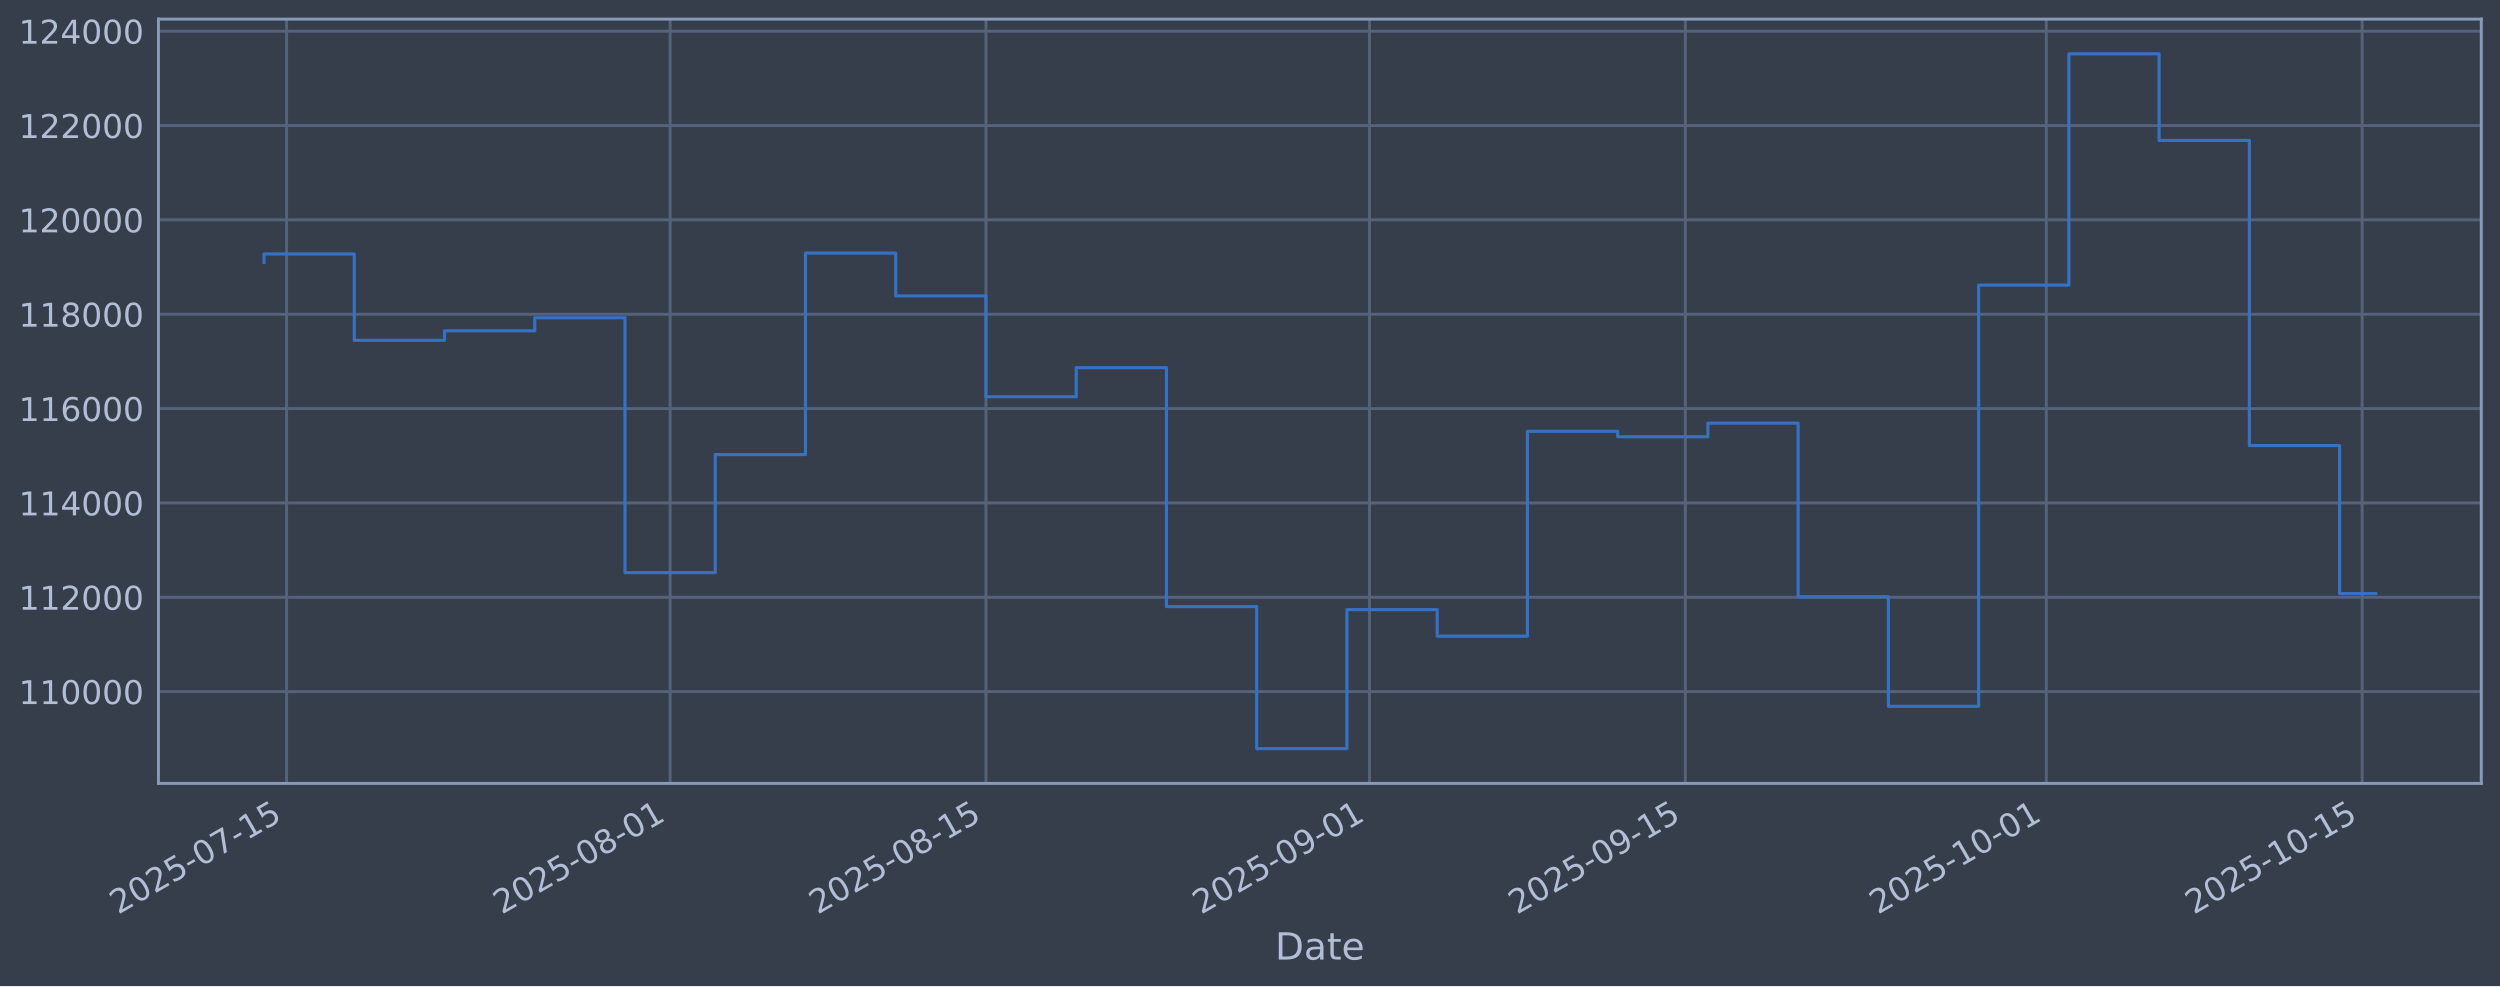
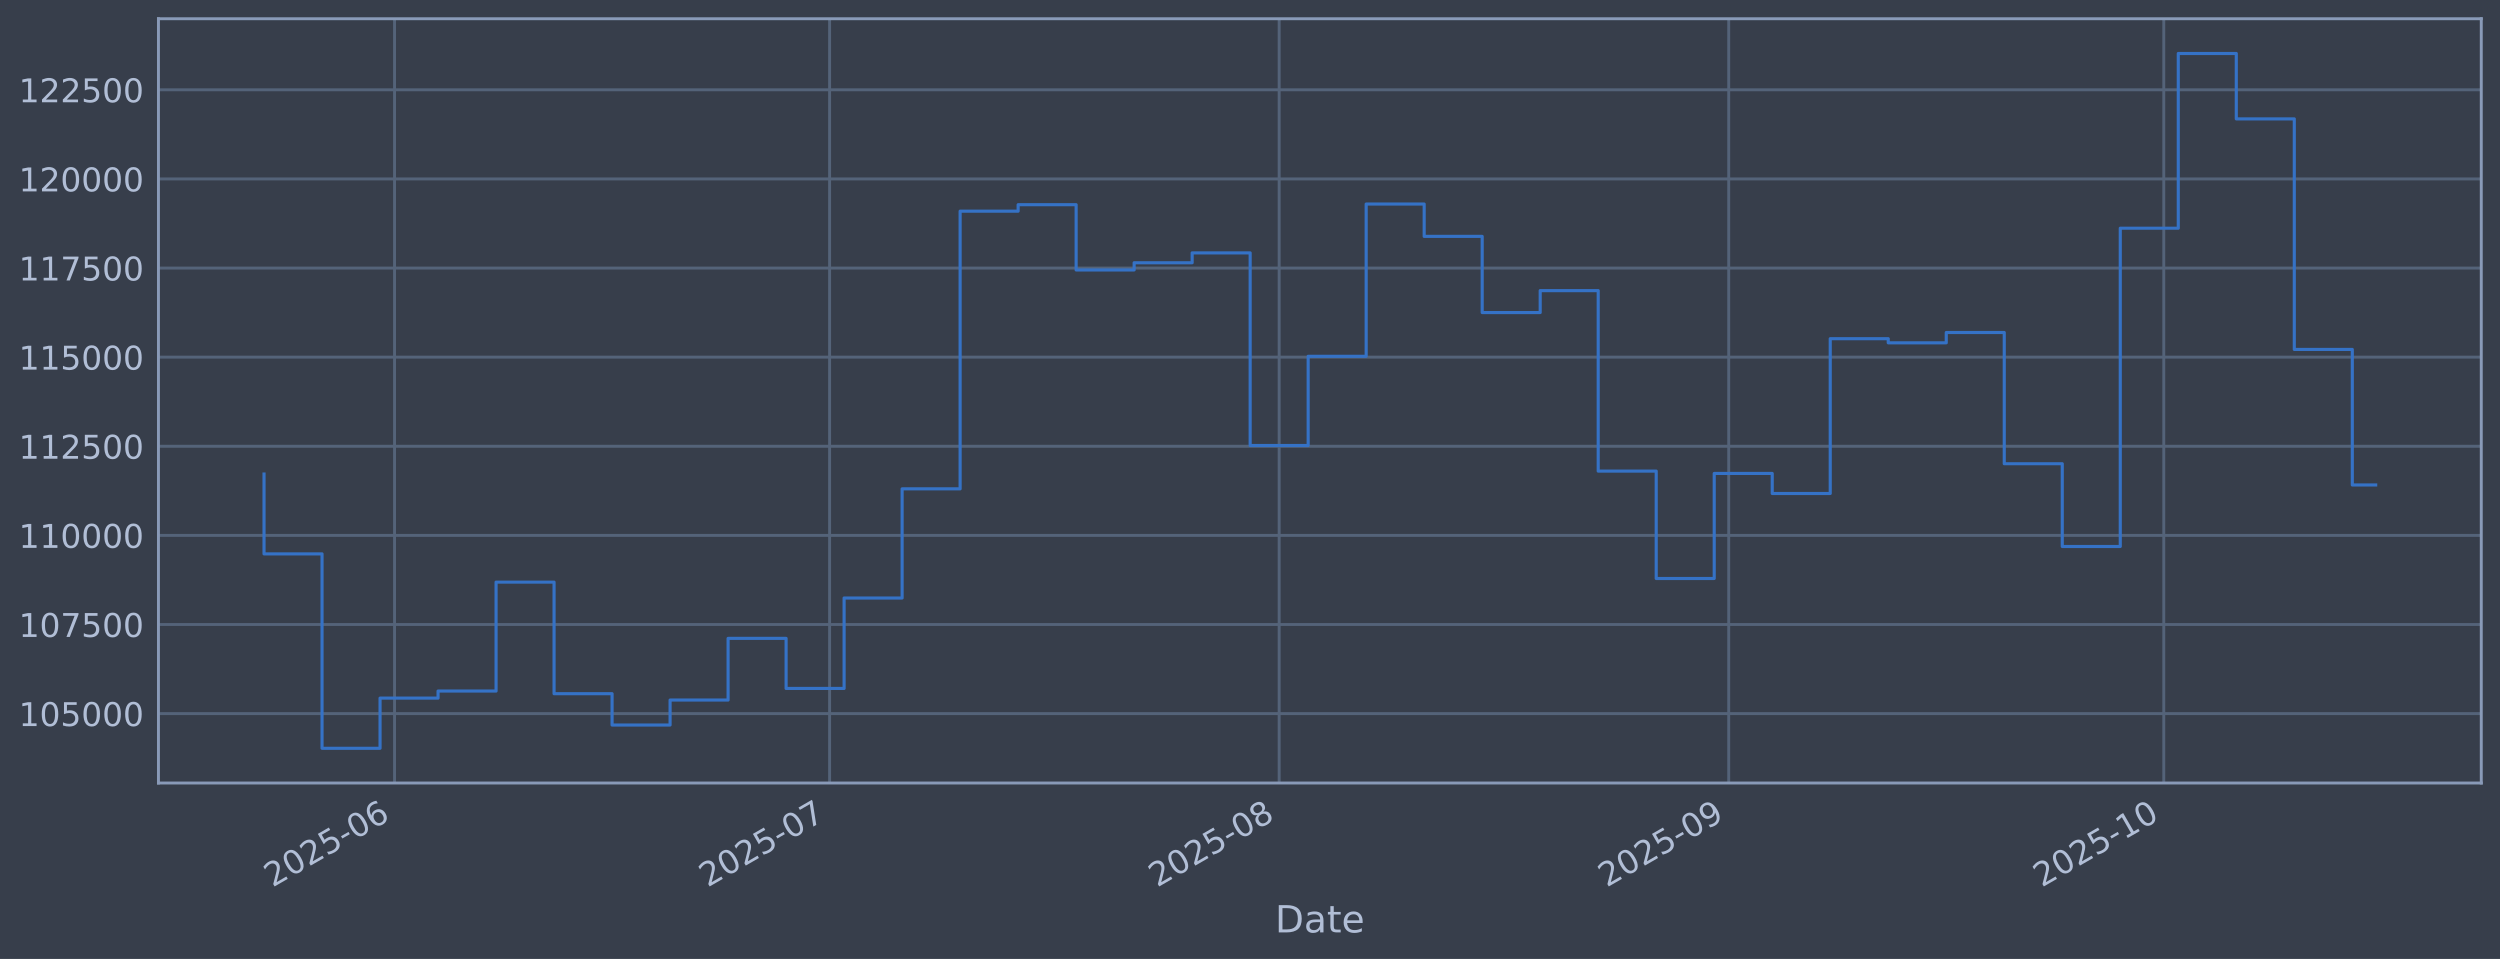
- <svg xmlns="http://www.w3.org/2000/svg" xmlns:xlink="http://www.w3.org/1999/xlink" width="960.9pt" height="379.017pt" viewBox="0 0 960.9 379.017" version="1.1">
+ <svg xmlns="http://www.w3.org/2000/svg" xmlns:xlink="http://www.w3.org/1999/xlink" width="960.9pt" height="368.58pt" viewBox="0 0 960.9 368.58" version="1.1">
  <defs>
    <style type="text/css">*{stroke-linejoin: round; stroke-linecap: butt}</style>
  </defs>
  <g id="figure_1">
    <g id="patch_1">
-       <path d="M 0 379.017  L 960.9 379.017  L 960.9 0  L 0 0  z " style="fill: #373e4b" />
+       <path d="M 0 368.58  L 960.9 368.58  L 960.9 0  L 0 0  z " style="fill: #373e4b" />
    </g>
    <g id="axes_1">
      <g id="patch_2">
-         <path d="M 60.901 301.107  L 953.701 301.107  L 953.701 7.347  L 60.901 7.347  z " style="fill: #373e4b" />
+         <path d="M 60.901 300.96  L 953.701 300.96  L 953.701 7.2  L 60.901 7.2  z " style="fill: #373e4b" />
      </g>
      <g id="matplotlib.axis_1">
        <g id="xtick_1">
          <g id="line2d_1">
-             <path d="M 110.154 301.107  L 110.154 7.347  " clip-path="url(#pafff2149eb)" style="fill: none; stroke: #546379; stroke-width: 1.12; stroke-linecap: square" />
+             <path d="M 151.648 300.96  L 151.648 7.2  " clip-path="url(#p6ab2ebc9a6)" style="fill: none; stroke: #546379; stroke-width: 1.12; stroke-linecap: square" />
          </g>
          <g id="line2d_2" />
          <g id="text_1">
-             <g style="fill: #b1bed6" transform="translate(45.42811 351.6113) rotate(-30) scale(0.126 -0.126)">
+             <g style="fill: #b1bed6" transform="translate(104.7446 341.1745) rotate(-30) scale(0.126 -0.126)">
              <defs>
                <path id="DejaVuSans-32" d="M 1228 531  L 3431 531  L 3431 0  L 469 0  L 469 531  Q 828 903 1448 1529  Q 2069 2156 2228 2338  Q 2531 2678 2651 2914  Q 2772 3150 2772 3378  Q 2772 3750 2511 3984  Q 2250 4219 1831 4219  Q 1534 4219 1204 4116  Q 875 4013 500 3803  L 500 4441  Q 881 4594 1212 4672  Q 1544 4750 1819 4750  Q 2544 4750 2975 4387  Q 3406 4025 3406 3419  Q 3406 3131 3298 2873  Q 3191 2616 2906 2266  Q 2828 2175 2409 1742  Q 1991 1309 1228 531  z " transform="scale(0.015625)" />
                <path id="DejaVuSans-30" d="M 2034 4250  Q 1547 4250 1301 3770  Q 1056 3291 1056 2328  Q 1056 1369 1301 889  Q 1547 409 2034 409  Q 2525 409 2770 889  Q 3016 1369 3016 2328  Q 3016 3291 2770 3770  Q 2525 4250 2034 4250  z M 2034 4750  Q 2819 4750 3233 4129  Q 3647 3509 3647 2328  Q 3647 1150 3233 529  Q 2819 -91 2034 -91  Q 1250 -91 836 529  Q 422 1150 422 2328  Q 422 3509 836 4129  Q 1250 4750 2034 4750  z " transform="scale(0.015625)" />
                <path id="DejaVuSans-35" d="M 691 4666  L 3169 4666  L 3169 4134  L 1269 4134  L 1269 2991  Q 1406 3038 1543 3061  Q 1681 3084 1819 3084  Q 2600 3084 3056 2656  Q 3513 2228 3513 1497  Q 3513 744 3044 326  Q 2575 -91 1722 -91  Q 1428 -91 1123 -41  Q 819 9 494 109  L 494 744  Q 775 591 1075 516  Q 1375 441 1709 441  Q 2250 441 2565 725  Q 2881 1009 2881 1497  Q 2881 1984 2565 2268  Q 2250 2553 1709 2553  Q 1456 2553 1204 2497  Q 953 2441 691 2322  L 691 4666  z " transform="scale(0.015625)" />
                <path id="DejaVuSans-2d" d="M 313 2009  L 1997 2009  L 1997 1497  L 313 1497  L 313 2009  z " transform="scale(0.015625)" />
-                 <path id="DejaVuSans-37" d="M 525 4666  L 3525 4666  L 3525 4397  L 1831 0  L 1172 0  L 2766 4134  L 525 4134  L 525 4666  z " transform="scale(0.015625)" />
-                 <path id="DejaVuSans-31" d="M 794 531  L 1825 531  L 1825 4091  L 703 3866  L 703 4441  L 1819 4666  L 2450 4666  L 2450 531  L 3481 531  L 3481 0  L 794 0  L 794 531  z " transform="scale(0.015625)" />
-               </defs>
-               <use xlink:href="#DejaVuSans-32" />
-               <use xlink:href="#DejaVuSans-30" transform="translate(63.62305 0)" />
-               <use xlink:href="#DejaVuSans-32" transform="translate(127.2461 0)" />
-               <use xlink:href="#DejaVuSans-35" transform="translate(190.8691 0)" />
-               <use xlink:href="#DejaVuSans-2d" transform="translate(254.4922 0)" />
-               <use xlink:href="#DejaVuSans-30" transform="translate(290.5762 0)" />
-               <use xlink:href="#DejaVuSans-37" transform="translate(354.1992 0)" />
-               <use xlink:href="#DejaVuSans-2d" transform="translate(417.8223 0)" />
-               <use xlink:href="#DejaVuSans-31" transform="translate(453.9062 0)" />
-               <use xlink:href="#DejaVuSans-35" transform="translate(517.5293 0)" />
+                 <path id="DejaVuSans-36" d="M 2113 2584  Q 1688 2584 1439 2293  Q 1191 2003 1191 1497  Q 1191 994 1439 701  Q 1688 409 2113 409  Q 2538 409 2786 701  Q 3034 994 3034 1497  Q 3034 2003 2786 2293  Q 2538 2584 2113 2584  z M 3366 4563  L 3366 3988  Q 3128 4100 2886 4159  Q 2644 4219 2406 4219  Q 1781 4219 1451 3797  Q 1122 3375 1075 2522  Q 1259 2794 1537 2939  Q 1816 3084 2150 3084  Q 2853 3084 3261 2657  Q 3669 2231 3669 1497  Q 3669 778 3244 343  Q 2819 -91 2113 -91  Q 1303 -91 875 529  Q 447 1150 447 2328  Q 447 3434 972 4092  Q 1497 4750 2381 4750  Q 2619 4750 2861 4703  Q 3103 4656 3366 4563  z " transform="scale(0.015625)" />
+               </defs>
+               <use xlink:href="#DejaVuSans-32" />
+               <use xlink:href="#DejaVuSans-30" transform="translate(63.62305 0)" />
+               <use xlink:href="#DejaVuSans-32" transform="translate(127.2461 0)" />
+               <use xlink:href="#DejaVuSans-35" transform="translate(190.8691 0)" />
+               <use xlink:href="#DejaVuSans-2d" transform="translate(254.4922 0)" />
+               <use xlink:href="#DejaVuSans-30" transform="translate(290.5762 0)" />
+               <use xlink:href="#DejaVuSans-36" transform="translate(354.1992 0)" />
            </g>
          </g>
        </g>
        <g id="xtick_2">
          <g id="line2d_3">
-             <path d="M 257.566 301.107  L 257.566 7.347  " clip-path="url(#pafff2149eb)" style="fill: none; stroke: #546379; stroke-width: 1.12; stroke-linecap: square" />
+             <path d="M 318.866 300.96  L 318.866 7.2  " clip-path="url(#p6ab2ebc9a6)" style="fill: none; stroke: #546379; stroke-width: 1.12; stroke-linecap: square" />
          </g>
          <g id="line2d_4" />
          <g id="text_2">
-             <g style="fill: #b1bed6" transform="translate(192.8401 351.6113) rotate(-30) scale(0.126 -0.126)">
-               <defs>
-                 <path id="DejaVuSans-38" d="M 2034 2216  Q 1584 2216 1326 1975  Q 1069 1734 1069 1313  Q 1069 891 1326 650  Q 1584 409 2034 409  Q 2484 409 2743 651  Q 3003 894 3003 1313  Q 3003 1734 2745 1975  Q 2488 2216 2034 2216  z M 1403 2484  Q 997 2584 770 2862  Q 544 3141 544 3541  Q 544 4100 942 4425  Q 1341 4750 2034 4750  Q 2731 4750 3128 4425  Q 3525 4100 3525 3541  Q 3525 3141 3298 2862  Q 3072 2584 2669 2484  Q 3125 2378 3379 2068  Q 3634 1759 3634 1313  Q 3634 634 3220 271  Q 2806 -91 2034 -91  Q 1263 -91 848 271  Q 434 634 434 1313  Q 434 1759 690 2068  Q 947 2378 1403 2484  z M 1172 3481  Q 1172 3119 1398 2916  Q 1625 2713 2034 2713  Q 2441 2713 2670 2916  Q 2900 3119 2900 3481  Q 2900 3844 2670 4047  Q 2441 4250 2034 4250  Q 1625 4250 1398 4047  Q 1172 3844 1172 3481  z " transform="scale(0.015625)" />
-               </defs>
-               <use xlink:href="#DejaVuSans-32" />
-               <use xlink:href="#DejaVuSans-30" transform="translate(63.62305 0)" />
-               <use xlink:href="#DejaVuSans-32" transform="translate(127.2461 0)" />
-               <use xlink:href="#DejaVuSans-35" transform="translate(190.8691 0)" />
-               <use xlink:href="#DejaVuSans-2d" transform="translate(254.4922 0)" />
-               <use xlink:href="#DejaVuSans-30" transform="translate(290.5762 0)" />
-               <use xlink:href="#DejaVuSans-38" transform="translate(354.1992 0)" />
-               <use xlink:href="#DejaVuSans-2d" transform="translate(417.8223 0)" />
-               <use xlink:href="#DejaVuSans-30" transform="translate(453.9062 0)" />
-               <use xlink:href="#DejaVuSans-31" transform="translate(517.5293 0)" />
+             <g style="fill: #b1bed6" transform="translate(271.963 341.1745) rotate(-30) scale(0.126 -0.126)">
+               <defs>
+                 <path id="DejaVuSans-37" d="M 525 4666  L 3525 4666  L 3525 4397  L 1831 0  L 1172 0  L 2766 4134  L 525 4134  L 525 4666  z " transform="scale(0.015625)" />
+               </defs>
+               <use xlink:href="#DejaVuSans-32" />
+               <use xlink:href="#DejaVuSans-30" transform="translate(63.62305 0)" />
+               <use xlink:href="#DejaVuSans-32" transform="translate(127.2461 0)" />
+               <use xlink:href="#DejaVuSans-35" transform="translate(190.8691 0)" />
+               <use xlink:href="#DejaVuSans-2d" transform="translate(254.4922 0)" />
+               <use xlink:href="#DejaVuSans-30" transform="translate(290.5762 0)" />
+               <use xlink:href="#DejaVuSans-37" transform="translate(354.1992 0)" />
            </g>
          </g>
        </g>
        <g id="xtick_3">
          <g id="line2d_5">
-             <path d="M 378.964 301.107  L 378.964 7.347  " clip-path="url(#pafff2149eb)" style="fill: none; stroke: #546379; stroke-width: 1.12; stroke-linecap: square" />
+             <path d="M 491.659 300.96  L 491.659 7.2  " clip-path="url(#p6ab2ebc9a6)" style="fill: none; stroke: #546379; stroke-width: 1.12; stroke-linecap: square" />
          </g>
          <g id="line2d_6" />
          <g id="text_3">
-             <g style="fill: #b1bed6" transform="translate(314.2383 351.6113) rotate(-30) scale(0.126 -0.126)">
+             <g style="fill: #b1bed6" transform="translate(444.7553 341.1745) rotate(-30) scale(0.126 -0.126)">
+               <defs>
+                 <path id="DejaVuSans-38" d="M 2034 2216  Q 1584 2216 1326 1975  Q 1069 1734 1069 1313  Q 1069 891 1326 650  Q 1584 409 2034 409  Q 2484 409 2743 651  Q 3003 894 3003 1313  Q 3003 1734 2745 1975  Q 2488 2216 2034 2216  z M 1403 2484  Q 997 2584 770 2862  Q 544 3141 544 3541  Q 544 4100 942 4425  Q 1341 4750 2034 4750  Q 2731 4750 3128 4425  Q 3525 4100 3525 3541  Q 3525 3141 3298 2862  Q 3072 2584 2669 2484  Q 3125 2378 3379 2068  Q 3634 1759 3634 1313  Q 3634 634 3220 271  Q 2806 -91 2034 -91  Q 1263 -91 848 271  Q 434 634 434 1313  Q 434 1759 690 2068  Q 947 2378 1403 2484  z M 1172 3481  Q 1172 3119 1398 2916  Q 1625 2713 2034 2713  Q 2441 2713 2670 2916  Q 2900 3119 2900 3481  Q 2900 3844 2670 4047  Q 2441 4250 2034 4250  Q 1625 4250 1398 4047  Q 1172 3844 1172 3481  z " transform="scale(0.015625)" />
+               </defs>
              <use xlink:href="#DejaVuSans-32" />
              <use xlink:href="#DejaVuSans-30" transform="translate(63.62305 0)" />
              <use xlink:href="#DejaVuSans-32" transform="translate(127.2461 0)" />
              <use xlink:href="#DejaVuSans-35" transform="translate(190.8691 0)" />
              <use xlink:href="#DejaVuSans-2d" transform="translate(254.4922 0)" />
              <use xlink:href="#DejaVuSans-30" transform="translate(290.5762 0)" />
              <use xlink:href="#DejaVuSans-38" transform="translate(354.1992 0)" />
-               <use xlink:href="#DejaVuSans-2d" transform="translate(417.8223 0)" />
-               <use xlink:href="#DejaVuSans-31" transform="translate(453.9062 0)" />
-               <use xlink:href="#DejaVuSans-35" transform="translate(517.5293 0)" />
            </g>
          </g>
        </g>
        <g id="xtick_4">
          <g id="line2d_7">
-             <path d="M 526.376 301.107  L 526.376 7.347  " clip-path="url(#pafff2149eb)" style="fill: none; stroke: #546379; stroke-width: 1.12; stroke-linecap: square" />
+             <path d="M 664.451 300.96  L 664.451 7.2  " clip-path="url(#p6ab2ebc9a6)" style="fill: none; stroke: #546379; stroke-width: 1.12; stroke-linecap: square" />
          </g>
          <g id="line2d_8" />
          <g id="text_4">
-             <g style="fill: #b1bed6" transform="translate(461.6503 351.6113) rotate(-30) scale(0.126 -0.126)">
+             <g style="fill: #b1bed6" transform="translate(617.5476 341.1745) rotate(-30) scale(0.126 -0.126)">
              <defs>
                <path id="DejaVuSans-39" d="M 703 97  L 703 672  Q 941 559 1184 500  Q 1428 441 1663 441  Q 2288 441 2617 861  Q 2947 1281 2994 2138  Q 2813 1869 2534 1725  Q 2256 1581 1919 1581  Q 1219 1581 811 2004  Q 403 2428 403 3163  Q 403 3881 828 4315  Q 1253 4750 1959 4750  Q 2769 4750 3195 4129  Q 3622 3509 3622 2328  Q 3622 1225 3098 567  Q 2575 -91 1691 -91  Q 1453 -91 1209 -44  Q 966 3 703 97  z M 1959 2075  Q 2384 2075 2632 2365  Q 2881 2656 2881 3163  Q 2881 3666 2632 3958  Q 2384 4250 1959 4250  Q 1534 4250 1286 3958  Q 1038 3666 1038 3163  Q 1038 2656 1286 2365  Q 1534 2075 1959 2075  z " transform="scale(0.015625)" />
              </defs>
              <use xlink:href="#DejaVuSans-32" />
              <use xlink:href="#DejaVuSans-30" transform="translate(63.62305 0)" />
              <use xlink:href="#DejaVuSans-32" transform="translate(127.2461 0)" />
              <use xlink:href="#DejaVuSans-35" transform="translate(190.8691 0)" />
              <use xlink:href="#DejaVuSans-2d" transform="translate(254.4922 0)" />
              <use xlink:href="#DejaVuSans-30" transform="translate(290.5762 0)" />
              <use xlink:href="#DejaVuSans-39" transform="translate(354.1992 0)" />
-               <use xlink:href="#DejaVuSans-2d" transform="translate(417.8223 0)" />
-               <use xlink:href="#DejaVuSans-30" transform="translate(453.9062 0)" />
-               <use xlink:href="#DejaVuSans-31" transform="translate(517.5293 0)" />
            </g>
          </g>
        </g>
        <g id="xtick_5">
          <g id="line2d_9">
-             <path d="M 647.774 301.107  L 647.774 7.347  " clip-path="url(#pafff2149eb)" style="fill: none; stroke: #546379; stroke-width: 1.12; stroke-linecap: square" />
+             <path d="M 831.669 300.96  L 831.669 7.2  " clip-path="url(#p6ab2ebc9a6)" style="fill: none; stroke: #546379; stroke-width: 1.12; stroke-linecap: square" />
          </g>
          <g id="line2d_10" />
          <g id="text_5">
-             <g style="fill: #b1bed6" transform="translate(583.0485 351.6113) rotate(-30) scale(0.126 -0.126)">
-               <use xlink:href="#DejaVuSans-32" />
-               <use xlink:href="#DejaVuSans-30" transform="translate(63.62305 0)" />
-               <use xlink:href="#DejaVuSans-32" transform="translate(127.2461 0)" />
-               <use xlink:href="#DejaVuSans-35" transform="translate(190.8691 0)" />
-               <use xlink:href="#DejaVuSans-2d" transform="translate(254.4922 0)" />
-               <use xlink:href="#DejaVuSans-30" transform="translate(290.5762 0)" />
-               <use xlink:href="#DejaVuSans-39" transform="translate(354.1992 0)" />
-               <use xlink:href="#DejaVuSans-2d" transform="translate(417.8223 0)" />
-               <use xlink:href="#DejaVuSans-31" transform="translate(453.9062 0)" />
-               <use xlink:href="#DejaVuSans-35" transform="translate(517.5293 0)" />
-             </g>
-           </g>
-         </g>
-         <g id="xtick_6">
-           <g id="line2d_11">
-             <path d="M 786.515 301.107  L 786.515 7.347  " clip-path="url(#pafff2149eb)" style="fill: none; stroke: #546379; stroke-width: 1.12; stroke-linecap: square" />
-           </g>
-           <g id="line2d_12" />
-           <g id="text_6">
-             <g style="fill: #b1bed6" transform="translate(721.7892 351.6113) rotate(-30) scale(0.126 -0.126)">
+             <g style="fill: #b1bed6" transform="translate(784.766 341.1745) rotate(-30) scale(0.126 -0.126)">
+               <defs>
+                 <path id="DejaVuSans-31" d="M 794 531  L 1825 531  L 1825 4091  L 703 3866  L 703 4441  L 1819 4666  L 2450 4666  L 2450 531  L 3481 531  L 3481 0  L 794 0  L 794 531  z " transform="scale(0.015625)" />
+               </defs>
              <use xlink:href="#DejaVuSans-32" />
              <use xlink:href="#DejaVuSans-30" transform="translate(63.62305 0)" />
              <use xlink:href="#DejaVuSans-32" transform="translate(127.2461 0)" />
              <use xlink:href="#DejaVuSans-35" transform="translate(190.8691 0)" />
              <use xlink:href="#DejaVuSans-2d" transform="translate(254.4922 0)" />
              <use xlink:href="#DejaVuSans-31" transform="translate(290.5762 0)" />
              <use xlink:href="#DejaVuSans-30" transform="translate(354.1992 0)" />
-               <use xlink:href="#DejaVuSans-2d" transform="translate(417.8223 0)" />
-               <use xlink:href="#DejaVuSans-30" transform="translate(453.9062 0)" />
-               <use xlink:href="#DejaVuSans-31" transform="translate(517.5293 0)" />
-             </g>
-           </g>
-         </g>
-         <g id="xtick_7">
-           <g id="line2d_13">
-             <path d="M 907.913 301.107  L 907.913 7.347  " clip-path="url(#pafff2149eb)" style="fill: none; stroke: #546379; stroke-width: 1.12; stroke-linecap: square" />
-           </g>
-           <g id="line2d_14" />
-           <g id="text_7">
-             <g style="fill: #b1bed6" transform="translate(843.1874 351.6113) rotate(-30) scale(0.126 -0.126)">
-               <use xlink:href="#DejaVuSans-32" />
-               <use xlink:href="#DejaVuSans-30" transform="translate(63.62305 0)" />
-               <use xlink:href="#DejaVuSans-32" transform="translate(127.2461 0)" />
-               <use xlink:href="#DejaVuSans-35" transform="translate(190.8691 0)" />
-               <use xlink:href="#DejaVuSans-2d" transform="translate(254.4922 0)" />
-               <use xlink:href="#DejaVuSans-31" transform="translate(290.5762 0)" />
-               <use xlink:href="#DejaVuSans-30" transform="translate(354.1992 0)" />
-               <use xlink:href="#DejaVuSans-2d" transform="translate(417.8223 0)" />
-               <use xlink:href="#DejaVuSans-31" transform="translate(453.9062 0)" />
-               <use xlink:href="#DejaVuSans-35" transform="translate(517.5293 0)" />
-             </g>
-           </g>
-         </g>
-         <g id="text_8">
-           <g style="fill: #b1bed6" transform="translate(490.0914 368.8224) scale(0.144 -0.144)">
+             </g>
+           </g>
+         </g>
+         <g id="text_6">
+           <g style="fill: #b1bed6" transform="translate(490.0914 358.3856) scale(0.144 -0.144)">
            <defs>
              <path id="DejaVuSans-44" d="M 1259 4147  L 1259 519  L 2022 519  Q 2988 519 3436 956  Q 3884 1394 3884 2338  Q 3884 3275 3436 3711  Q 2988 4147 2022 4147  L 1259 4147  z M 628 4666  L 1925 4666  Q 3281 4666 3915 4102  Q 4550 3538 4550 2338  Q 4550 1131 3912 565  Q 3275 0 1925 0  L 628 0  L 628 4666  z " transform="scale(0.015625)" />
              <path id="DejaVuSans-61" d="M 2194 1759  Q 1497 1759 1228 1600  Q 959 1441 959 1056  Q 959 750 1161 570  Q 1363 391 1709 391  Q 2188 391 2477 730  Q 2766 1069 2766 1631  L 2766 1759  L 2194 1759  z M 3341 1997  L 3341 0  L 2766 0  L 2766 531  Q 2569 213 2275 61  Q 1981 -91 1556 -91  Q 1019 -91 701 211  Q 384 513 384 1019  Q 384 1609 779 1909  Q 1175 2209 1959 2209  L 2766 2209  L 2766 2266  Q 2766 2663 2505 2880  Q 2244 3097 1772 3097  Q 1472 3097 1187 3025  Q 903 2953 641 2809  L 641 3341  Q 956 3463 1253 3523  Q 1550 3584 1831 3584  Q 2591 3584 2966 3190  Q 3341 2797 3341 1997  z " transform="scale(0.015625)" />
              <path id="DejaVuSans-74" d="M 1172 4494  L 1172 3500  L 2356 3500  L 2356 3053  L 1172 3053  L 1172 1153  Q 1172 725 1289 603  Q 1406 481 1766 481  L 2356 481  L 2356 0  L 1766 0  Q 1100 0 847 248  Q 594 497 594 1153  L 594 3053  L 172 3053  L 172 3500  L 594 3500  L 594 4494  L 1172 4494  z " transform="scale(0.015625)" />
              <path id="DejaVuSans-65" d="M 3597 1894  L 3597 1613  L 953 1613  Q 991 1019 1311 708  Q 1631 397 2203 397  Q 2534 397 2845 478  Q 3156 559 3463 722  L 3463 178  Q 3153 47 2828 -22  Q 2503 -91 2169 -91  Q 1331 -91 842 396  Q 353 884 353 1716  Q 353 2575 817 3079  Q 1281 3584 2069 3584  Q 2775 3584 3186 3129  Q 3597 2675 3597 1894  z M 3022 2063  Q 3016 2534 2758 2815  Q 2500 3097 2075 3097  Q 1594 3097 1305 2825  Q 1016 2553 972 2059  L 3022 2063  z " transform="scale(0.015625)" />
            </defs>
            <use xlink:href="#DejaVuSans-44" />
            <use xlink:href="#DejaVuSans-61" transform="translate(77.00195 0)" />
            <use xlink:href="#DejaVuSans-74" transform="translate(138.2812 0)" />
            <use xlink:href="#DejaVuSans-65" transform="translate(177.4902 0)" />
          </g>
        </g>
      </g>
      <g id="matplotlib.axis_2">
        <g id="ytick_1">
+           <g id="line2d_11">
+             <path d="M 60.901 274.286  L 953.701 274.286  " clip-path="url(#p6ab2ebc9a6)" style="fill: none; stroke: #546379; stroke-width: 1.12; stroke-linecap: square" />
+           </g>
+           <g id="line2d_12" />
+           <g id="text_7">
+             <g style="fill: #b1bed6" transform="translate(7.2 279.0725) scale(0.126 -0.126)">
+               <use xlink:href="#DejaVuSans-31" />
+               <use xlink:href="#DejaVuSans-30" transform="translate(63.62305 0)" />
+               <use xlink:href="#DejaVuSans-35" transform="translate(127.2461 0)" />
+               <use xlink:href="#DejaVuSans-30" transform="translate(190.8691 0)" />
+               <use xlink:href="#DejaVuSans-30" transform="translate(254.4922 0)" />
+               <use xlink:href="#DejaVuSans-30" transform="translate(318.1152 0)" />
+             </g>
+           </g>
+         </g>
+         <g id="ytick_2">
+           <g id="line2d_13">
+             <path d="M 60.901 240.033  L 953.701 240.033  " clip-path="url(#p6ab2ebc9a6)" style="fill: none; stroke: #546379; stroke-width: 1.12; stroke-linecap: square" />
+           </g>
+           <g id="line2d_14" />
+           <g id="text_8">
+             <g style="fill: #b1bed6" transform="translate(7.2 244.8204) scale(0.126 -0.126)">
+               <use xlink:href="#DejaVuSans-31" />
+               <use xlink:href="#DejaVuSans-30" transform="translate(63.62305 0)" />
+               <use xlink:href="#DejaVuSans-37" transform="translate(127.2461 0)" />
+               <use xlink:href="#DejaVuSans-35" transform="translate(190.8691 0)" />
+               <use xlink:href="#DejaVuSans-30" transform="translate(254.4922 0)" />
+               <use xlink:href="#DejaVuSans-30" transform="translate(318.1152 0)" />
+             </g>
+           </g>
+         </g>
+         <g id="ytick_3">
          <g id="line2d_15">
-             <path d="M 60.901 265.829  L 953.701 265.829  " clip-path="url(#pafff2149eb)" style="fill: none; stroke: #546379; stroke-width: 1.12; stroke-linecap: square" />
+             <path d="M 60.901 205.781  L 953.701 205.781  " clip-path="url(#p6ab2ebc9a6)" style="fill: none; stroke: #546379; stroke-width: 1.12; stroke-linecap: square" />
          </g>
          <g id="line2d_16" />
          <g id="text_9">
-             <g style="fill: #b1bed6" transform="translate(7.2 270.6164) scale(0.126 -0.126)">
+             <g style="fill: #b1bed6" transform="translate(7.2 210.5682) scale(0.126 -0.126)">
              <use xlink:href="#DejaVuSans-31" />
              <use xlink:href="#DejaVuSans-31" transform="translate(63.62305 0)" />
              <use xlink:href="#DejaVuSans-30" transform="translate(127.2461 0)" />
              <use xlink:href="#DejaVuSans-30" transform="translate(190.8691 0)" />
              <use xlink:href="#DejaVuSans-30" transform="translate(254.4922 0)" />
              <use xlink:href="#DejaVuSans-30" transform="translate(318.1152 0)" />
            </g>
          </g>
        </g>
-         <g id="ytick_2">
+         <g id="ytick_4">
          <g id="line2d_17">
-             <path d="M 60.901 229.566  L 953.701 229.566  " clip-path="url(#pafff2149eb)" style="fill: none; stroke: #546379; stroke-width: 1.12; stroke-linecap: square" />
+             <path d="M 60.901 171.529  L 953.701 171.529  " clip-path="url(#p6ab2ebc9a6)" style="fill: none; stroke: #546379; stroke-width: 1.12; stroke-linecap: square" />
          </g>
          <g id="line2d_18" />
          <g id="text_10">
-             <g style="fill: #b1bed6" transform="translate(7.2 234.3532) scale(0.126 -0.126)">
-               <use xlink:href="#DejaVuSans-31" />
-               <use xlink:href="#DejaVuSans-31" transform="translate(63.62305 0)" />
-               <use xlink:href="#DejaVuSans-32" transform="translate(127.2461 0)" />
-               <use xlink:href="#DejaVuSans-30" transform="translate(190.8691 0)" />
-               <use xlink:href="#DejaVuSans-30" transform="translate(254.4922 0)" />
-               <use xlink:href="#DejaVuSans-30" transform="translate(318.1152 0)" />
-             </g>
-           </g>
-         </g>
-         <g id="ytick_3">
+             <g style="fill: #b1bed6" transform="translate(7.2 176.316) scale(0.126 -0.126)">
+               <use xlink:href="#DejaVuSans-31" />
+               <use xlink:href="#DejaVuSans-31" transform="translate(63.62305 0)" />
+               <use xlink:href="#DejaVuSans-32" transform="translate(127.2461 0)" />
+               <use xlink:href="#DejaVuSans-35" transform="translate(190.8691 0)" />
+               <use xlink:href="#DejaVuSans-30" transform="translate(254.4922 0)" />
+               <use xlink:href="#DejaVuSans-30" transform="translate(318.1152 0)" />
+             </g>
+           </g>
+         </g>
+         <g id="ytick_5">
          <g id="line2d_19">
-             <path d="M 60.901 193.303  L 953.701 193.303  " clip-path="url(#pafff2149eb)" style="fill: none; stroke: #546379; stroke-width: 1.12; stroke-linecap: square" />
+             <path d="M 60.901 137.277  L 953.701 137.277  " clip-path="url(#p6ab2ebc9a6)" style="fill: none; stroke: #546379; stroke-width: 1.12; stroke-linecap: square" />
          </g>
          <g id="line2d_20" />
          <g id="text_11">
-             <g style="fill: #b1bed6" transform="translate(7.2 198.09) scale(0.126 -0.126)">
-               <defs>
-                 <path id="DejaVuSans-34" d="M 2419 4116  L 825 1625  L 2419 1625  L 2419 4116  z M 2253 4666  L 3047 4666  L 3047 1625  L 3713 1625  L 3713 1100  L 3047 1100  L 3047 0  L 2419 0  L 2419 1100  L 313 1100  L 313 1709  L 2253 4666  z " transform="scale(0.015625)" />
-               </defs>
-               <use xlink:href="#DejaVuSans-31" />
-               <use xlink:href="#DejaVuSans-31" transform="translate(63.62305 0)" />
-               <use xlink:href="#DejaVuSans-34" transform="translate(127.2461 0)" />
-               <use xlink:href="#DejaVuSans-30" transform="translate(190.8691 0)" />
-               <use xlink:href="#DejaVuSans-30" transform="translate(254.4922 0)" />
-               <use xlink:href="#DejaVuSans-30" transform="translate(318.1152 0)" />
-             </g>
-           </g>
-         </g>
-         <g id="ytick_4">
+             <g style="fill: #b1bed6" transform="translate(7.2 142.0639) scale(0.126 -0.126)">
+               <use xlink:href="#DejaVuSans-31" />
+               <use xlink:href="#DejaVuSans-31" transform="translate(63.62305 0)" />
+               <use xlink:href="#DejaVuSans-35" transform="translate(127.2461 0)" />
+               <use xlink:href="#DejaVuSans-30" transform="translate(190.8691 0)" />
+               <use xlink:href="#DejaVuSans-30" transform="translate(254.4922 0)" />
+               <use xlink:href="#DejaVuSans-30" transform="translate(318.1152 0)" />
+             </g>
+           </g>
+         </g>
+         <g id="ytick_6">
          <g id="line2d_21">
-             <path d="M 60.901 157.04  L 953.701 157.04  " clip-path="url(#pafff2149eb)" style="fill: none; stroke: #546379; stroke-width: 1.12; stroke-linecap: square" />
+             <path d="M 60.901 103.025  L 953.701 103.025  " clip-path="url(#p6ab2ebc9a6)" style="fill: none; stroke: #546379; stroke-width: 1.12; stroke-linecap: square" />
          </g>
          <g id="line2d_22" />
          <g id="text_12">
-             <g style="fill: #b1bed6" transform="translate(7.2 161.8268) scale(0.126 -0.126)">
-               <defs>
-                 <path id="DejaVuSans-36" d="M 2113 2584  Q 1688 2584 1439 2293  Q 1191 2003 1191 1497  Q 1191 994 1439 701  Q 1688 409 2113 409  Q 2538 409 2786 701  Q 3034 994 3034 1497  Q 3034 2003 2786 2293  Q 2538 2584 2113 2584  z M 3366 4563  L 3366 3988  Q 3128 4100 2886 4159  Q 2644 4219 2406 4219  Q 1781 4219 1451 3797  Q 1122 3375 1075 2522  Q 1259 2794 1537 2939  Q 1816 3084 2150 3084  Q 2853 3084 3261 2657  Q 3669 2231 3669 1497  Q 3669 778 3244 343  Q 2819 -91 2113 -91  Q 1303 -91 875 529  Q 447 1150 447 2328  Q 447 3434 972 4092  Q 1497 4750 2381 4750  Q 2619 4750 2861 4703  Q 3103 4656 3366 4563  z " transform="scale(0.015625)" />
-               </defs>
-               <use xlink:href="#DejaVuSans-31" />
-               <use xlink:href="#DejaVuSans-31" transform="translate(63.62305 0)" />
-               <use xlink:href="#DejaVuSans-36" transform="translate(127.2461 0)" />
-               <use xlink:href="#DejaVuSans-30" transform="translate(190.8691 0)" />
-               <use xlink:href="#DejaVuSans-30" transform="translate(254.4922 0)" />
-               <use xlink:href="#DejaVuSans-30" transform="translate(318.1152 0)" />
-             </g>
-           </g>
-         </g>
-         <g id="ytick_5">
+             <g style="fill: #b1bed6" transform="translate(7.2 107.8117) scale(0.126 -0.126)">
+               <use xlink:href="#DejaVuSans-31" />
+               <use xlink:href="#DejaVuSans-31" transform="translate(63.62305 0)" />
+               <use xlink:href="#DejaVuSans-37" transform="translate(127.2461 0)" />
+               <use xlink:href="#DejaVuSans-35" transform="translate(190.8691 0)" />
+               <use xlink:href="#DejaVuSans-30" transform="translate(254.4922 0)" />
+               <use xlink:href="#DejaVuSans-30" transform="translate(318.1152 0)" />
+             </g>
+           </g>
+         </g>
+         <g id="ytick_7">
          <g id="line2d_23">
-             <path d="M 60.901 120.777  L 953.701 120.777  " clip-path="url(#pafff2149eb)" style="fill: none; stroke: #546379; stroke-width: 1.12; stroke-linecap: square" />
+             <path d="M 60.901 68.773  L 953.701 68.773  " clip-path="url(#p6ab2ebc9a6)" style="fill: none; stroke: #546379; stroke-width: 1.12; stroke-linecap: square" />
          </g>
          <g id="line2d_24" />
          <g id="text_13">
-             <g style="fill: #b1bed6" transform="translate(7.2 125.5636) scale(0.126 -0.126)">
-               <use xlink:href="#DejaVuSans-31" />
-               <use xlink:href="#DejaVuSans-31" transform="translate(63.62305 0)" />
-               <use xlink:href="#DejaVuSans-38" transform="translate(127.2461 0)" />
-               <use xlink:href="#DejaVuSans-30" transform="translate(190.8691 0)" />
-               <use xlink:href="#DejaVuSans-30" transform="translate(254.4922 0)" />
-               <use xlink:href="#DejaVuSans-30" transform="translate(318.1152 0)" />
-             </g>
-           </g>
-         </g>
-         <g id="ytick_6">
+             <g style="fill: #b1bed6" transform="translate(7.2 73.55953) scale(0.126 -0.126)">
+               <use xlink:href="#DejaVuSans-31" />
+               <use xlink:href="#DejaVuSans-32" transform="translate(63.62305 0)" />
+               <use xlink:href="#DejaVuSans-30" transform="translate(127.2461 0)" />
+               <use xlink:href="#DejaVuSans-30" transform="translate(190.8691 0)" />
+               <use xlink:href="#DejaVuSans-30" transform="translate(254.4922 0)" />
+               <use xlink:href="#DejaVuSans-30" transform="translate(318.1152 0)" />
+             </g>
+           </g>
+         </g>
+         <g id="ytick_8">
          <g id="line2d_25">
-             <path d="M 60.901 84.513  L 953.701 84.513  " clip-path="url(#pafff2149eb)" style="fill: none; stroke: #546379; stroke-width: 1.12; stroke-linecap: square" />
+             <path d="M 60.901 34.52  L 953.701 34.52  " clip-path="url(#p6ab2ebc9a6)" style="fill: none; stroke: #546379; stroke-width: 1.12; stroke-linecap: square" />
          </g>
          <g id="line2d_26" />
          <g id="text_14">
-             <g style="fill: #b1bed6" transform="translate(7.2 89.30043) scale(0.126 -0.126)">
+             <g style="fill: #b1bed6" transform="translate(7.2 39.30736) scale(0.126 -0.126)">
              <use xlink:href="#DejaVuSans-31" />
              <use xlink:href="#DejaVuSans-32" transform="translate(63.62305 0)" />
-               <use xlink:href="#DejaVuSans-30" transform="translate(127.2461 0)" />
-               <use xlink:href="#DejaVuSans-30" transform="translate(190.8691 0)" />
-               <use xlink:href="#DejaVuSans-30" transform="translate(254.4922 0)" />
-               <use xlink:href="#DejaVuSans-30" transform="translate(318.1152 0)" />
-             </g>
-           </g>
-         </g>
-         <g id="ytick_7">
-           <g id="line2d_27">
-             <path d="M 60.901 48.25  L 953.701 48.25  " clip-path="url(#pafff2149eb)" style="fill: none; stroke: #546379; stroke-width: 1.12; stroke-linecap: square" />
-           </g>
-           <g id="line2d_28" />
-           <g id="text_15">
-             <g style="fill: #b1bed6" transform="translate(7.2 53.03723) scale(0.126 -0.126)">
-               <use xlink:href="#DejaVuSans-31" />
-               <use xlink:href="#DejaVuSans-32" transform="translate(63.62305 0)" />
-               <use xlink:href="#DejaVuSans-32" transform="translate(127.2461 0)" />
-               <use xlink:href="#DejaVuSans-30" transform="translate(190.8691 0)" />
-               <use xlink:href="#DejaVuSans-30" transform="translate(254.4922 0)" />
-               <use xlink:href="#DejaVuSans-30" transform="translate(318.1152 0)" />
-             </g>
-           </g>
-         </g>
-         <g id="ytick_8">
-           <g id="line2d_29">
-             <path d="M 60.901 11.987  L 953.701 11.987  " clip-path="url(#pafff2149eb)" style="fill: none; stroke: #546379; stroke-width: 1.12; stroke-linecap: square" />
-           </g>
-           <g id="line2d_30" />
-           <g id="text_16">
-             <g style="fill: #b1bed6" transform="translate(7.2 16.77403) scale(0.126 -0.126)">
-               <use xlink:href="#DejaVuSans-31" />
-               <use xlink:href="#DejaVuSans-32" transform="translate(63.62305 0)" />
-               <use xlink:href="#DejaVuSans-34" transform="translate(127.2461 0)" />
-               <use xlink:href="#DejaVuSans-30" transform="translate(190.8691 0)" />
-               <use xlink:href="#DejaVuSans-30" transform="translate(254.4922 0)" />
-               <use xlink:href="#DejaVuSans-30" transform="translate(318.1152 0)" />
-             </g>
-           </g>
-         </g>
-       </g>
-       <g id="line2d_31">
-         <path d="M 101.482 100.915  L 101.482 97.625  L 136.168 97.625  L 136.168 130.807  L 170.853 130.807  L 170.853 127.153  L 205.538 127.153  L 205.538 122.127  L 240.223 122.127  L 240.223 220.107  L 274.908 220.107  L 274.908 174.728  L 309.593 174.728  L 309.593 97.289  L 344.279 97.289  L 344.279 113.743  L 378.964 113.743  L 378.964 152.487  L 413.649 152.487  L 413.649 141.321  L 448.334 141.321  L 448.334 233.129  L 483.019 233.129  L 483.019 287.754  L 517.705 287.754  L 517.705 234.325  L 552.39 234.325  L 552.39 244.516  L 587.075 244.516  L 587.075 165.785  L 621.76 165.785  L 621.76 167.875  L 656.445 167.875  L 656.445 162.635  L 691.13 162.635  L 691.13 229.38  L 725.816 229.38  L 725.816 271.471  L 760.501 271.471  L 760.501 109.577  L 795.186 109.577  L 795.186 20.7  L 829.871 20.7  L 829.871 53.973  L 864.556 53.973  L 864.556 171.246  L 899.242 171.246  L 899.242 228.133  L 913.119 228.133  " clip-path="url(#pafff2149eb)" style="fill: none; stroke: #3572c6; stroke-width: 1.2; stroke-linecap: square" />
+               <use xlink:href="#DejaVuSans-32" transform="translate(127.2461 0)" />
+               <use xlink:href="#DejaVuSans-35" transform="translate(190.8691 0)" />
+               <use xlink:href="#DejaVuSans-30" transform="translate(254.4922 0)" />
+               <use xlink:href="#DejaVuSans-30" transform="translate(318.1152 0)" />
+             </g>
+           </g>
+         </g>
+       </g>
+       <g id="line2d_27">
+         <path d="M 101.482 182.186  L 101.482 212.888  L 123.778 212.888  L 123.778 287.607  L 146.074 287.607  L 146.074 268.333  L 168.37 268.333  L 168.37 265.613  L 190.665 265.613  L 190.665 223.75  L 212.961 223.75  L 212.961 266.631  L 235.257 266.631  L 235.257 278.665  L 257.553 278.665  L 257.553 269.075  L 279.849 269.075  L 279.849 245.372  L 302.144 245.372  L 302.144 264.615  L 324.44 264.615  L 324.44 229.852  L 346.736 229.852  L 346.736 187.898  L 369.032 187.898  L 369.032 81.166  L 391.328 81.166  L 391.328 78.68  L 413.623 78.68  L 413.623 103.754  L 435.919 103.754  L 435.919 100.992  L 458.215 100.992  L 458.215 97.194  L 480.511 97.194  L 480.511 171.232  L 502.806 171.232  L 502.806 136.942  L 525.102 136.942  L 525.102 78.426  L 547.398 78.426  L 547.398 90.86  L 569.694 90.86  L 569.694 120.135  L 591.99 120.135  L 591.99 111.698  L 614.285 111.698  L 614.285 181.072  L 636.581 181.072  L 636.581 222.348  L 658.877 222.348  L 658.877 181.975  L 681.173 181.975  L 681.173 189.676  L 703.469 189.676  L 703.469 130.184  L 725.764 130.184  L 725.764 131.764  L 748.06 131.764  L 748.06 127.804  L 770.356 127.804  L 770.356 178.239  L 792.652 178.239  L 792.652 210.044  L 814.947 210.044  L 814.947 87.711  L 837.243 87.711  L 837.243 20.553  L 859.539 20.553  L 859.539 45.695  L 881.835 45.695  L 881.835 134.311  L 904.131 134.311  L 904.131 186.41  L 913.119 186.41  " clip-path="url(#p6ab2ebc9a6)" style="fill: none; stroke: #3572c6; stroke-width: 1.2; stroke-linecap: square" />
      </g>
      <g id="patch_3">
-         <path d="M 60.901 301.107  L 60.901 7.347  " style="fill: none; stroke: #899ab8; stroke-width: 1.12; stroke-linejoin: miter; stroke-linecap: square" />
+         <path d="M 60.901 300.96  L 60.901 7.2  " style="fill: none; stroke: #899ab8; stroke-width: 1.12; stroke-linejoin: miter; stroke-linecap: square" />
      </g>
      <g id="patch_4">
-         <path d="M 953.701 301.107  L 953.701 7.347  " style="fill: none; stroke: #899ab8; stroke-width: 1.12; stroke-linejoin: miter; stroke-linecap: square" />
+         <path d="M 953.701 300.96  L 953.701 7.2  " style="fill: none; stroke: #899ab8; stroke-width: 1.12; stroke-linejoin: miter; stroke-linecap: square" />
      </g>
      <g id="patch_5">
-         <path d="M 60.901 301.107  L 953.701 301.107  " style="fill: none; stroke: #899ab8; stroke-width: 1.12; stroke-linejoin: miter; stroke-linecap: square" />
+         <path d="M 60.901 300.96  L 953.701 300.96  " style="fill: none; stroke: #899ab8; stroke-width: 1.12; stroke-linejoin: miter; stroke-linecap: square" />
      </g>
      <g id="patch_6">
-         <path d="M 60.901 7.347  L 953.701 7.347  " style="fill: none; stroke: #899ab8; stroke-width: 1.12; stroke-linejoin: miter; stroke-linecap: square" />
+         <path d="M 60.901 7.2  L 953.701 7.2  " style="fill: none; stroke: #899ab8; stroke-width: 1.12; stroke-linejoin: miter; stroke-linecap: square" />
      </g>
    </g>
  </g>
  <defs>
-     <clipPath id="pafff2149eb">
-       <rect x="60.901" y="7.347" width="892.8" height="293.76" />
+     <clipPath id="p6ab2ebc9a6">
+       <rect x="60.901" y="7.2" width="892.8" height="293.76" />
    </clipPath>
  </defs>
</svg>
